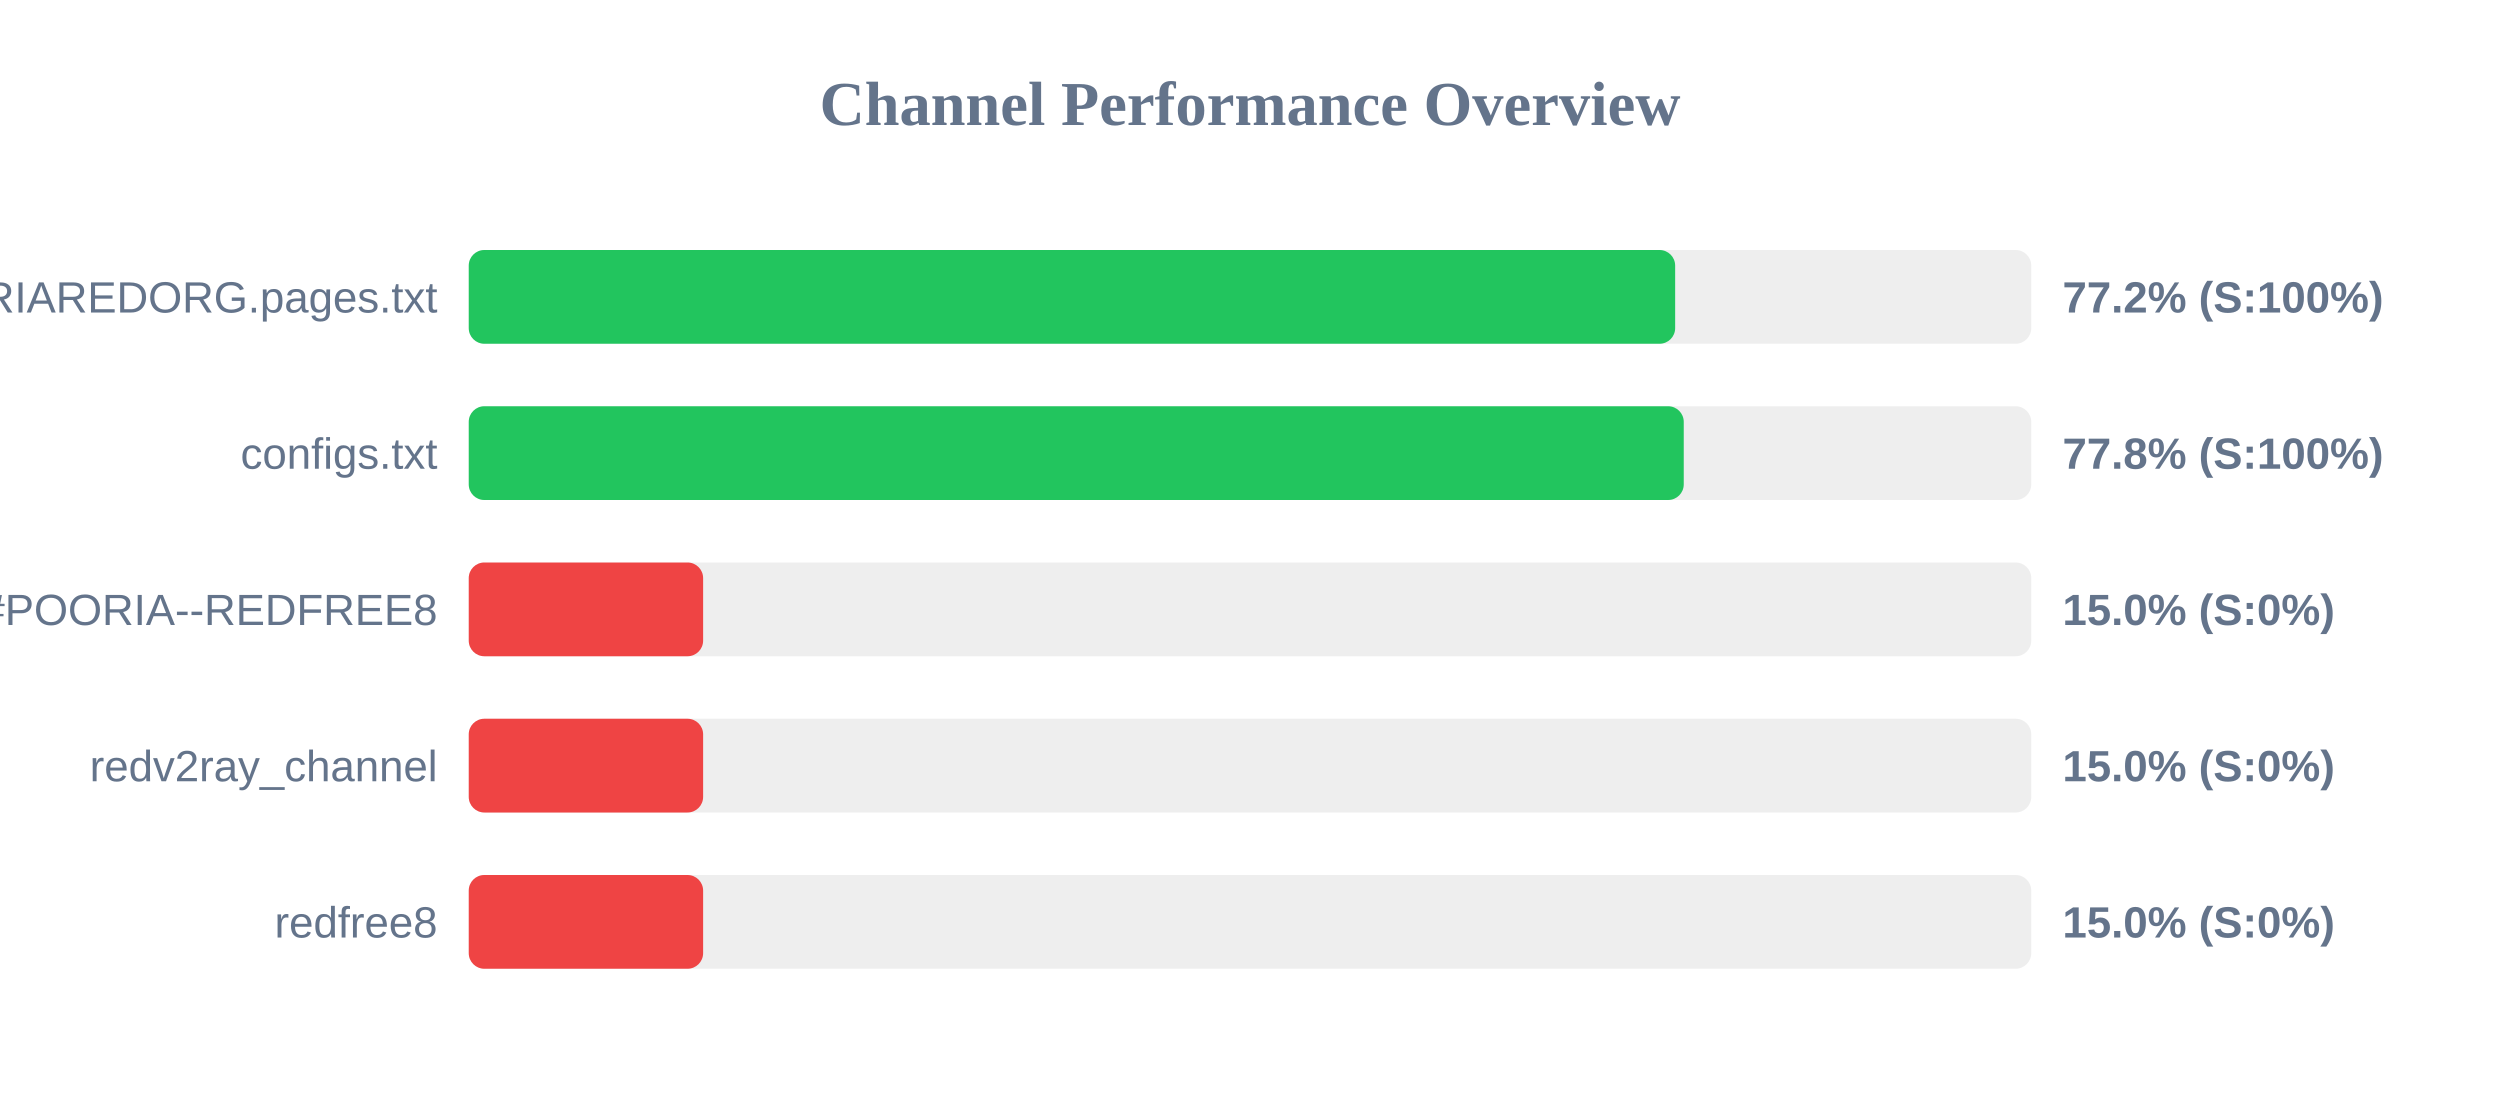
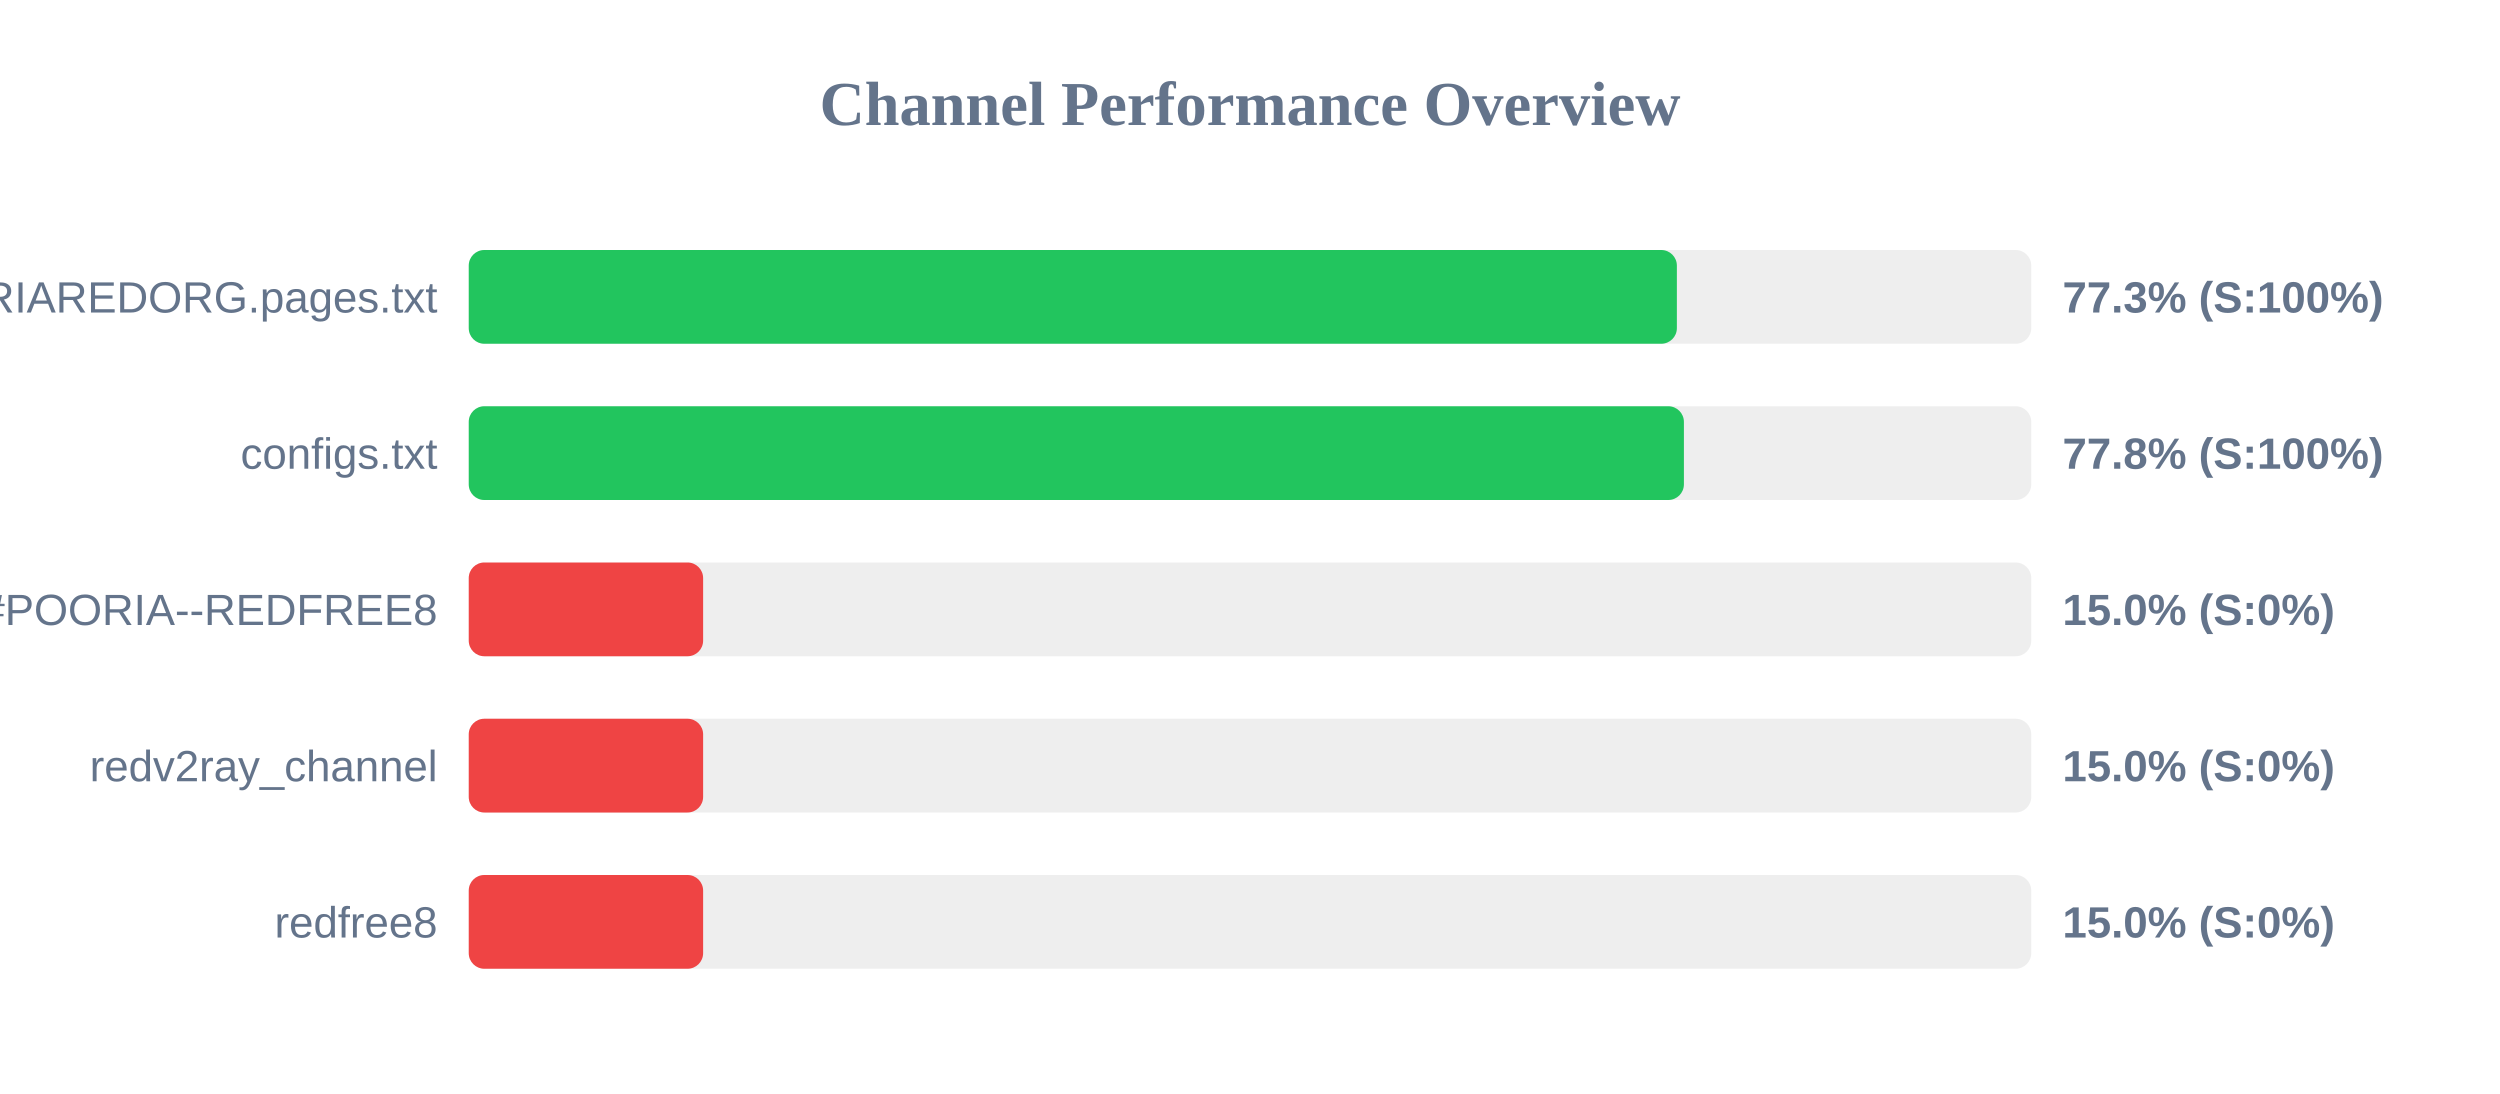
<svg xmlns="http://www.w3.org/2000/svg" width="800" height="350" version="1.1">
  <style>
        .row { font: 14px Arial; fill: #64748b; }
        .score { font: bold 14px Arial; fill: #64748b; }
    </style>
  <text x="400" y="40" text-anchor="middle" font-size="20px" font-weight="bold" fill="#64748b">Channel Performance Overview</text>
  <rect x="150" y="80" width="500" height="30" fill="#eee" rx="5" />
-   <rect x="150" y="80" width="386.05" height="30" fill="#22c55e" rx="5" />
+   <rect x="150" y="80" width="386.6" height="30" fill="#22c55e" rx="5" />
  <text x="140" y="100" text-anchor="end" class="row">POORIAREDORG.pages.txt</text>
-   <text x="660" y="100" text-anchor="start" class="score">77.2% (S:100%)</text>
+   <text x="660" y="100" text-anchor="start" class="score">77.3% (S:100%)</text>
  <rect x="150" y="130" width="500" height="30" fill="#eee" rx="5" />
-   <rect x="150" y="130" width="388.8" height="30" fill="#22c55e" rx="5" />
+   <rect x="150" y="130" width="388.85" height="30" fill="#22c55e" rx="5" />
  <text x="140" y="150" text-anchor="end" class="row">configs.txt</text>
  <text x="660" y="150" text-anchor="start" class="score">77.8% (S:100%)</text>
  <rect x="150" y="180" width="500" height="30" fill="#eee" rx="5" />
  <rect x="150" y="180" width="75.0" height="30" fill="#ef4444" rx="5" />
  <text x="140" y="200" text-anchor="end" class="row">POORIA--REDFREE8.txt#POORIA--REDFREE8</text>
  <text x="660" y="200" text-anchor="start" class="score">15.0% (S:0%)</text>
  <rect x="150" y="230" width="500" height="30" fill="#eee" rx="5" />
  <rect x="150" y="230" width="75.0" height="30" fill="#ef4444" rx="5" />
  <text x="140" y="250" text-anchor="end" class="row">redv2ray_channel</text>
  <text x="660" y="250" text-anchor="start" class="score">15.0% (S:0%)</text>
  <rect x="150" y="280" width="500" height="30" fill="#eee" rx="5" />
  <rect x="150" y="280" width="75.0" height="30" fill="#ef4444" rx="5" />
  <text x="140" y="300" text-anchor="end" class="row">redfree8</text>
  <text x="660" y="300" text-anchor="start" class="score">15.0% (S:0%)</text>
</svg>
